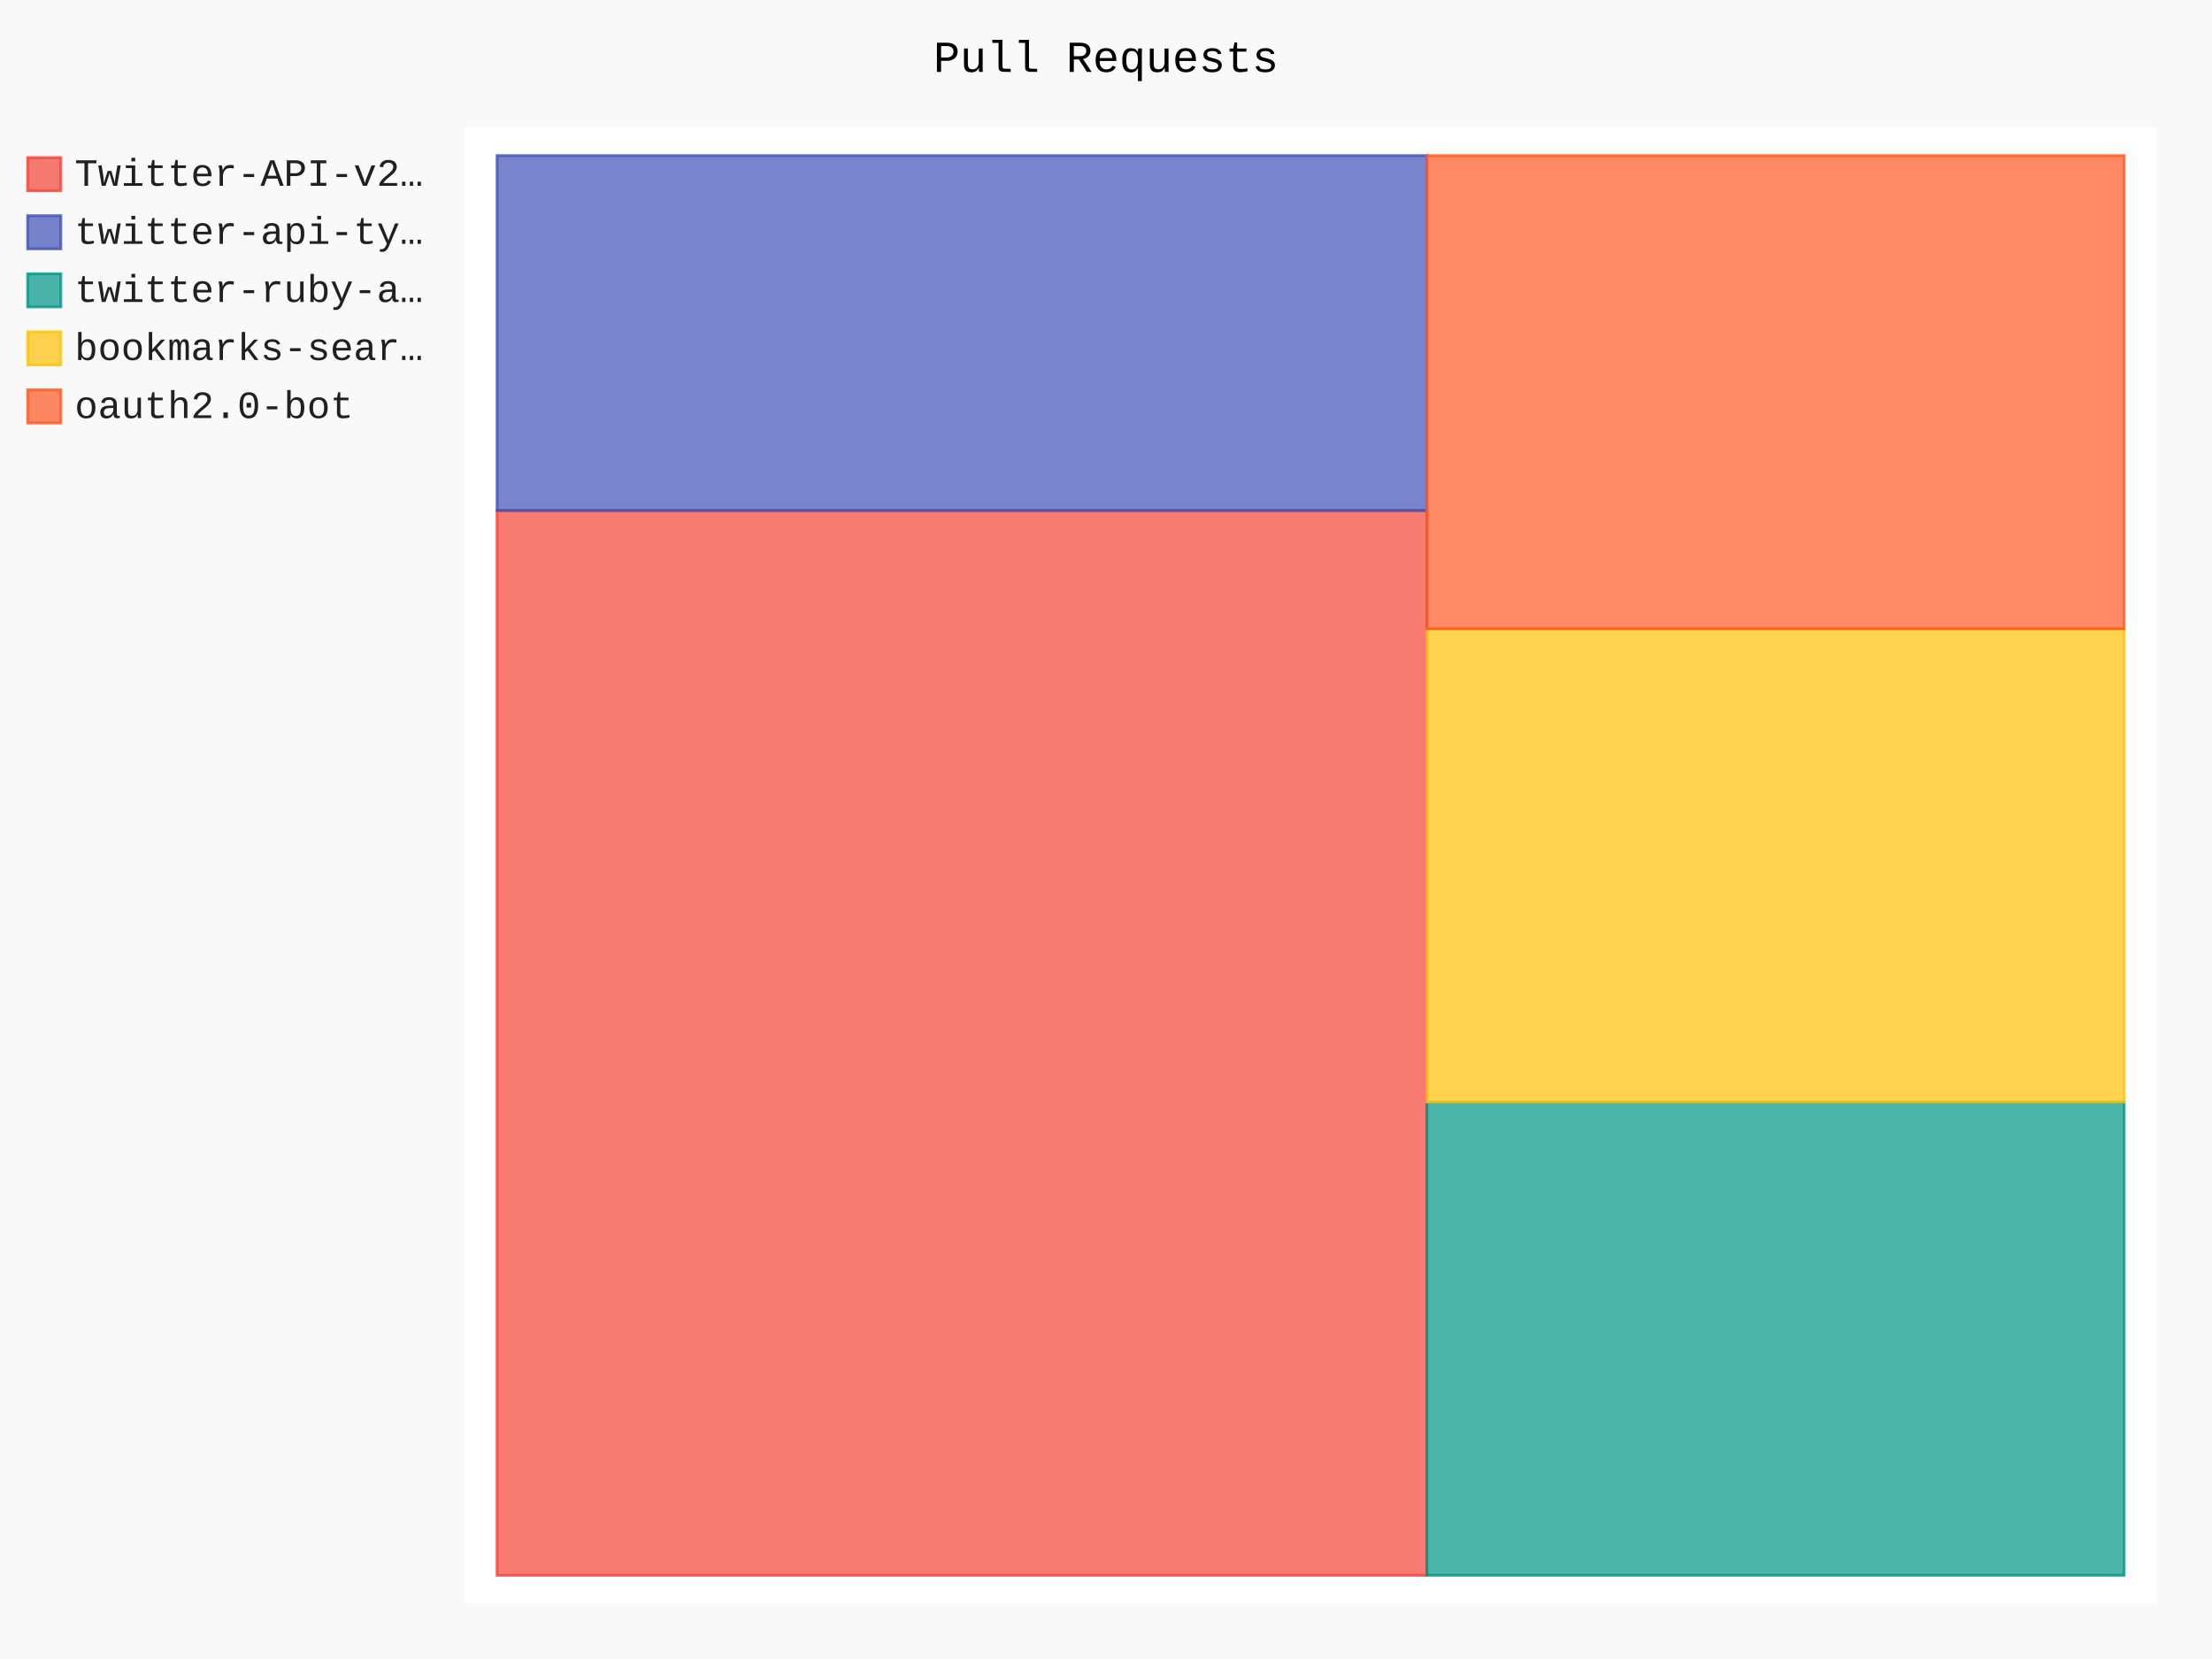
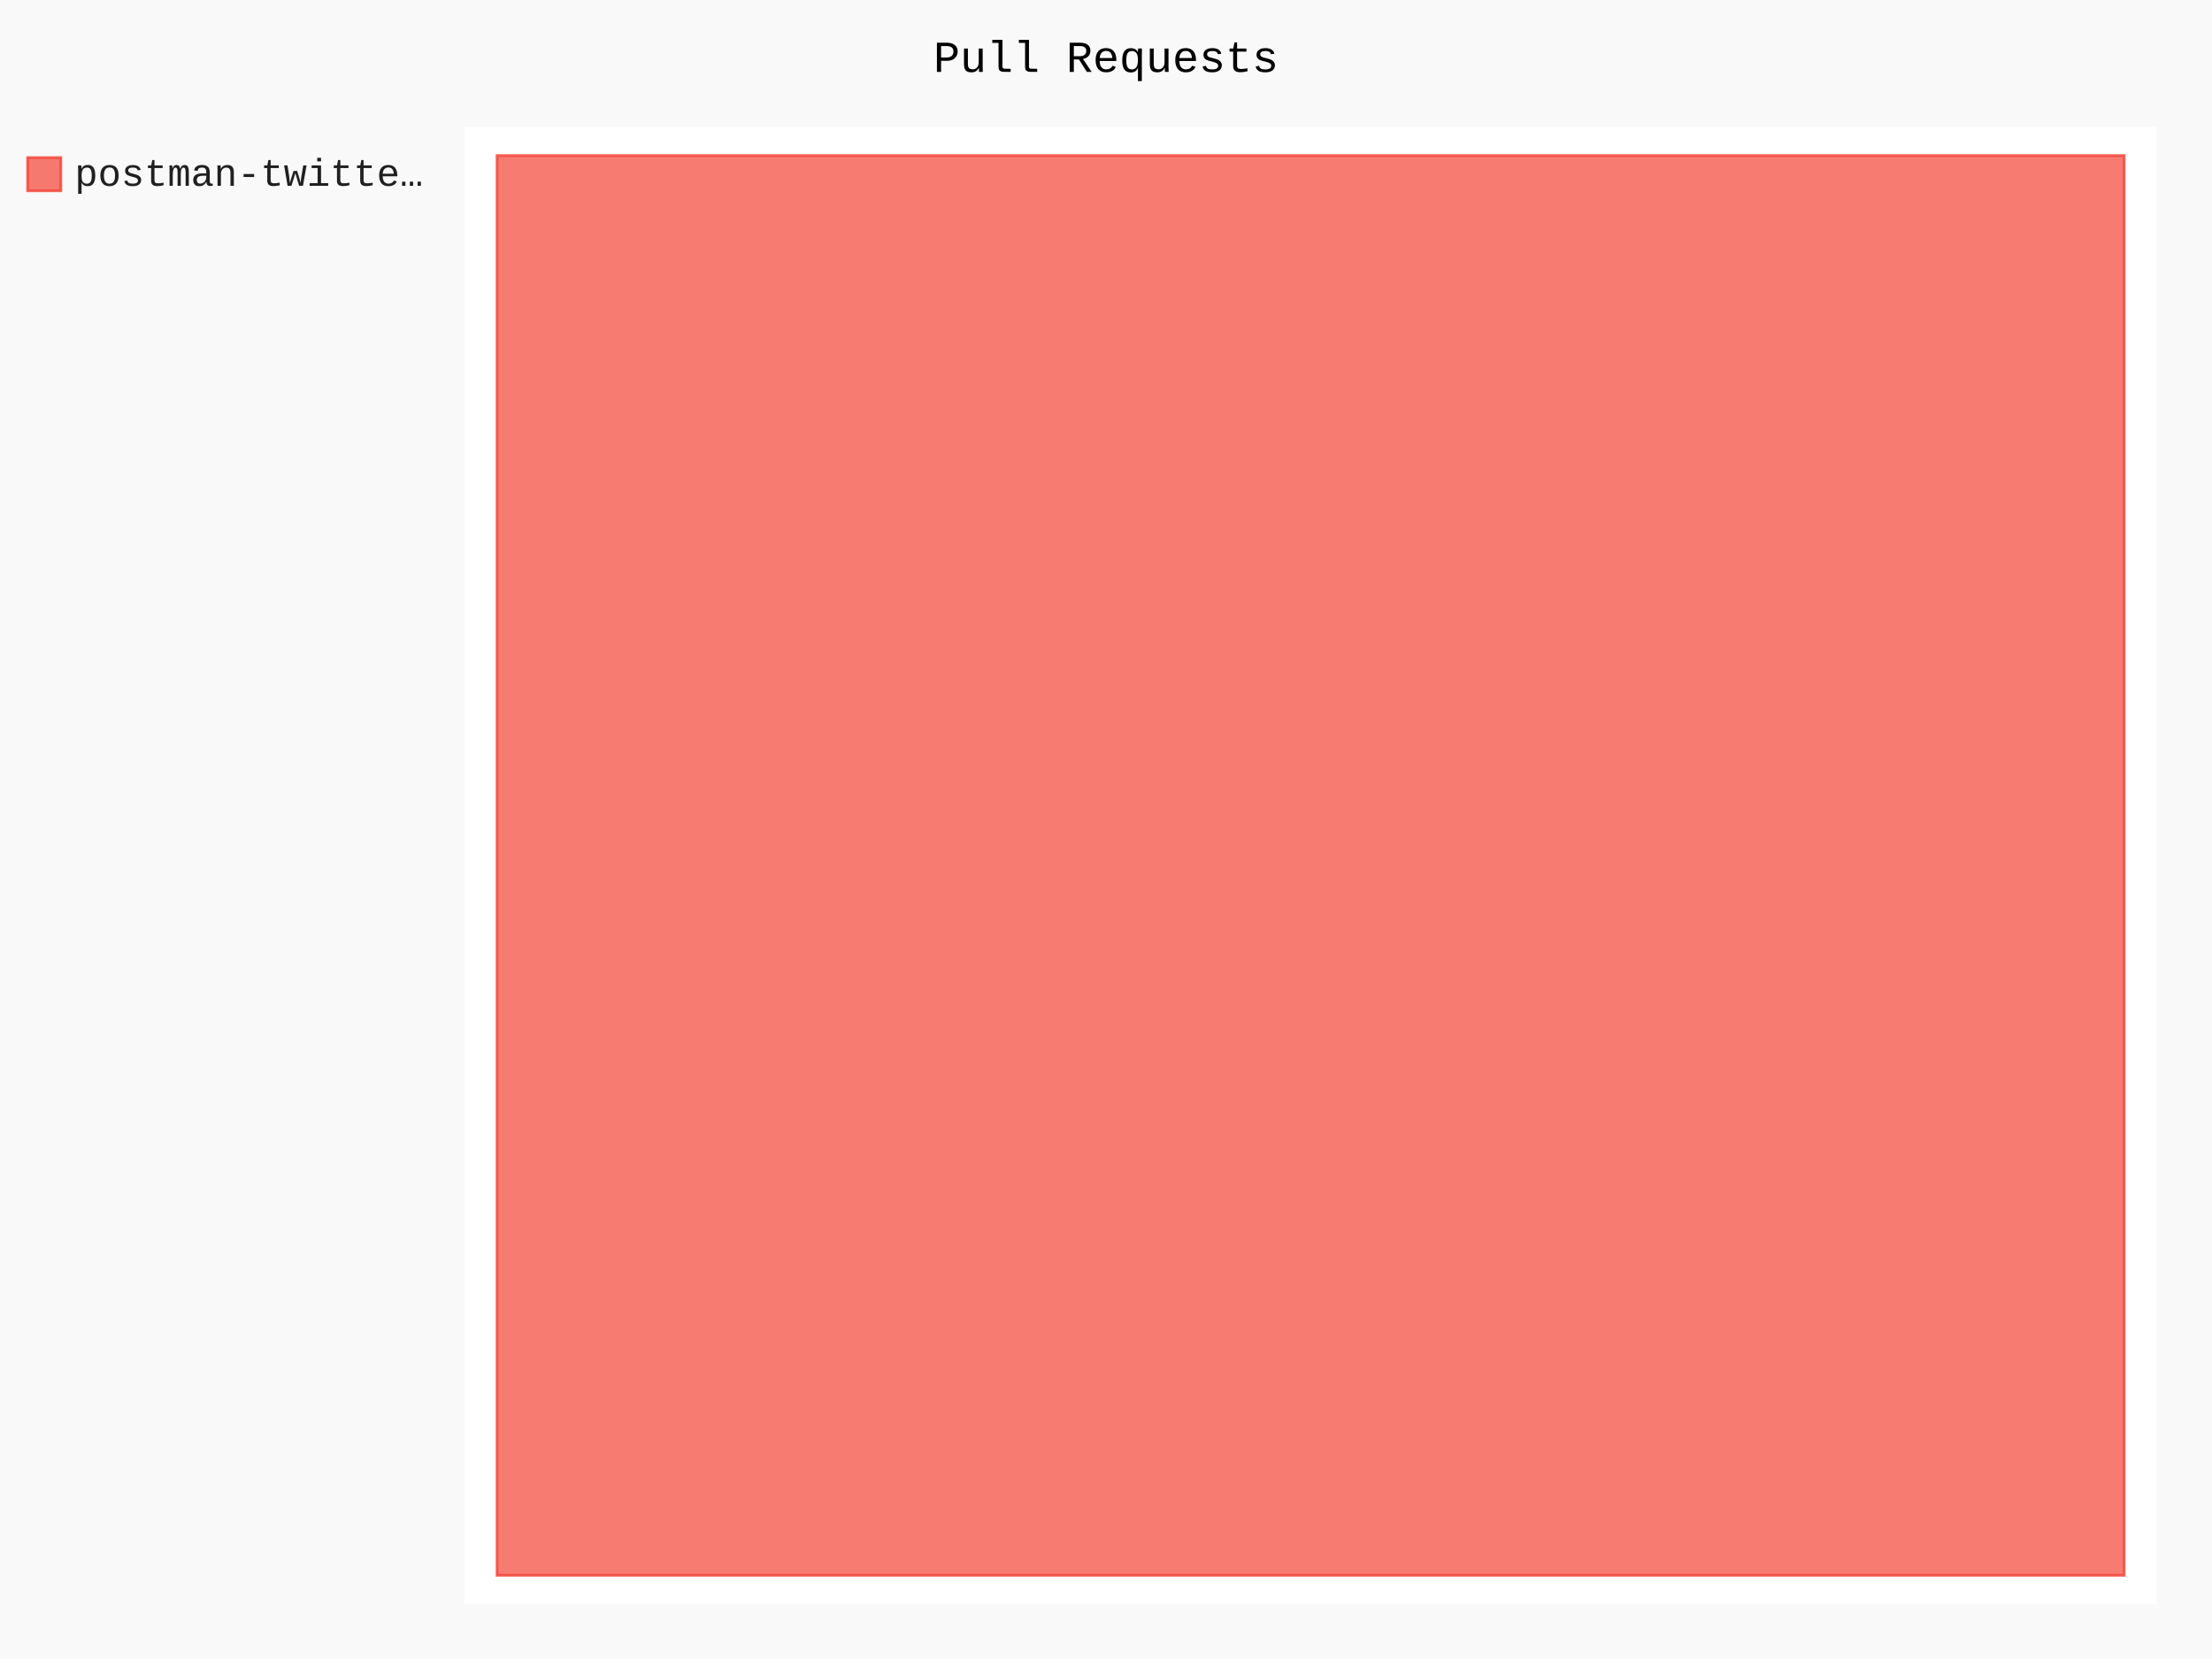
- <svg xmlns="http://www.w3.org/2000/svg" id="chart-a1f0e902-8be4-48f1-97e5-cd8a08d5917d" class="pygal-chart" viewBox="0 0 800 600">
+ <svg xmlns="http://www.w3.org/2000/svg" id="chart-b643ca7d-6bbb-4adc-8c26-ae58818fa532" class="pygal-chart" viewBox="0 0 800 600">
  <defs>
-     <style type="text/css">#chart-a1f0e902-8be4-48f1-97e5-cd8a08d5917d{-webkit-user-select:none;-webkit-font-smoothing:antialiased;font-family:Consolas,"Liberation Mono",Menlo,Courier,monospace}#chart-a1f0e902-8be4-48f1-97e5-cd8a08d5917d .title{font-family:Consolas,"Liberation Mono",Menlo,Courier,monospace;font-size:16px}#chart-a1f0e902-8be4-48f1-97e5-cd8a08d5917d .legends .legend text{font-family:Consolas,"Liberation Mono",Menlo,Courier,monospace;font-size:14px}#chart-a1f0e902-8be4-48f1-97e5-cd8a08d5917d .axis text{font-family:Consolas,"Liberation Mono",Menlo,Courier,monospace;font-size:10px}#chart-a1f0e902-8be4-48f1-97e5-cd8a08d5917d .axis text.major{font-family:Consolas,"Liberation Mono",Menlo,Courier,monospace;font-size:10px}#chart-a1f0e902-8be4-48f1-97e5-cd8a08d5917d .text-overlay text.value{font-family:Consolas,"Liberation Mono",Menlo,Courier,monospace;font-size:16px}#chart-a1f0e902-8be4-48f1-97e5-cd8a08d5917d .text-overlay text.label{font-family:Consolas,"Liberation Mono",Menlo,Courier,monospace;font-size:10px}#chart-a1f0e902-8be4-48f1-97e5-cd8a08d5917d .tooltip{font-family:Consolas,"Liberation Mono",Menlo,Courier,monospace;font-size:14px}#chart-a1f0e902-8be4-48f1-97e5-cd8a08d5917d text.no_data{font-family:Consolas,"Liberation Mono",Menlo,Courier,monospace;font-size:64px}
- #chart-a1f0e902-8be4-48f1-97e5-cd8a08d5917d{background-color:rgba(249,249,249,1)}#chart-a1f0e902-8be4-48f1-97e5-cd8a08d5917d path,#chart-a1f0e902-8be4-48f1-97e5-cd8a08d5917d line,#chart-a1f0e902-8be4-48f1-97e5-cd8a08d5917d rect,#chart-a1f0e902-8be4-48f1-97e5-cd8a08d5917d circle{-webkit-transition:150ms;-moz-transition:150ms;transition:150ms}#chart-a1f0e902-8be4-48f1-97e5-cd8a08d5917d .graph &gt; .background{fill:rgba(249,249,249,1)}#chart-a1f0e902-8be4-48f1-97e5-cd8a08d5917d .plot &gt; .background{fill:rgba(255,255,255,1)}#chart-a1f0e902-8be4-48f1-97e5-cd8a08d5917d .graph{fill:rgba(0,0,0,.87)}#chart-a1f0e902-8be4-48f1-97e5-cd8a08d5917d text.no_data{fill:rgba(0,0,0,1)}#chart-a1f0e902-8be4-48f1-97e5-cd8a08d5917d .title{fill:rgba(0,0,0,1)}#chart-a1f0e902-8be4-48f1-97e5-cd8a08d5917d .legends .legend text{fill:rgba(0,0,0,.87)}#chart-a1f0e902-8be4-48f1-97e5-cd8a08d5917d .legends .legend:hover text{fill:rgba(0,0,0,1)}#chart-a1f0e902-8be4-48f1-97e5-cd8a08d5917d .axis .line{stroke:rgba(0,0,0,1)}#chart-a1f0e902-8be4-48f1-97e5-cd8a08d5917d .axis .guide.line{stroke:rgba(0,0,0,.54)}#chart-a1f0e902-8be4-48f1-97e5-cd8a08d5917d .axis .major.line{stroke:rgba(0,0,0,.87)}#chart-a1f0e902-8be4-48f1-97e5-cd8a08d5917d .axis text.major{fill:rgba(0,0,0,1)}#chart-a1f0e902-8be4-48f1-97e5-cd8a08d5917d .axis.y .guides:hover .guide.line,#chart-a1f0e902-8be4-48f1-97e5-cd8a08d5917d .line-graph .axis.x .guides:hover .guide.line,#chart-a1f0e902-8be4-48f1-97e5-cd8a08d5917d .stackedline-graph .axis.x .guides:hover .guide.line,#chart-a1f0e902-8be4-48f1-97e5-cd8a08d5917d .xy-graph .axis.x .guides:hover .guide.line{stroke:rgba(0,0,0,1)}#chart-a1f0e902-8be4-48f1-97e5-cd8a08d5917d .axis .guides:hover text{fill:rgba(0,0,0,1)}#chart-a1f0e902-8be4-48f1-97e5-cd8a08d5917d .reactive{fill-opacity:.7;stroke-opacity:.8;stroke-width:1}#chart-a1f0e902-8be4-48f1-97e5-cd8a08d5917d .ci{stroke:rgba(0,0,0,.87)}#chart-a1f0e902-8be4-48f1-97e5-cd8a08d5917d .reactive.active,#chart-a1f0e902-8be4-48f1-97e5-cd8a08d5917d .active .reactive{fill-opacity:.8;stroke-opacity:.9;stroke-width:4}#chart-a1f0e902-8be4-48f1-97e5-cd8a08d5917d .ci .reactive.active{stroke-width:1.5}#chart-a1f0e902-8be4-48f1-97e5-cd8a08d5917d .series text{fill:rgba(0,0,0,1)}#chart-a1f0e902-8be4-48f1-97e5-cd8a08d5917d .tooltip rect{fill:rgba(255,255,255,1);stroke:rgba(0,0,0,1);-webkit-transition:opacity 150ms;-moz-transition:opacity 150ms;transition:opacity 150ms}#chart-a1f0e902-8be4-48f1-97e5-cd8a08d5917d .tooltip .label{fill:rgba(0,0,0,.87)}#chart-a1f0e902-8be4-48f1-97e5-cd8a08d5917d .tooltip .label{fill:rgba(0,0,0,.87)}#chart-a1f0e902-8be4-48f1-97e5-cd8a08d5917d .tooltip .legend{font-size:.8em;fill:rgba(0,0,0,.54)}#chart-a1f0e902-8be4-48f1-97e5-cd8a08d5917d .tooltip .x_label{font-size:.6em;fill:rgba(0,0,0,1)}#chart-a1f0e902-8be4-48f1-97e5-cd8a08d5917d .tooltip .xlink{font-size:.5em;text-decoration:underline}#chart-a1f0e902-8be4-48f1-97e5-cd8a08d5917d .tooltip .value{font-size:1.5em}#chart-a1f0e902-8be4-48f1-97e5-cd8a08d5917d .bound{font-size:.5em}#chart-a1f0e902-8be4-48f1-97e5-cd8a08d5917d .max-value{font-size:.75em;fill:rgba(0,0,0,.54)}#chart-a1f0e902-8be4-48f1-97e5-cd8a08d5917d .map-element{fill:rgba(255,255,255,1);stroke:rgba(0,0,0,.54) !important}#chart-a1f0e902-8be4-48f1-97e5-cd8a08d5917d .map-element .reactive{fill-opacity:inherit;stroke-opacity:inherit}#chart-a1f0e902-8be4-48f1-97e5-cd8a08d5917d .color-0,#chart-a1f0e902-8be4-48f1-97e5-cd8a08d5917d .color-0 a:visited{stroke:#F44336;fill:#F44336}#chart-a1f0e902-8be4-48f1-97e5-cd8a08d5917d .color-1,#chart-a1f0e902-8be4-48f1-97e5-cd8a08d5917d .color-1 a:visited{stroke:#3F51B5;fill:#3F51B5}#chart-a1f0e902-8be4-48f1-97e5-cd8a08d5917d .color-2,#chart-a1f0e902-8be4-48f1-97e5-cd8a08d5917d .color-2 a:visited{stroke:#009688;fill:#009688}#chart-a1f0e902-8be4-48f1-97e5-cd8a08d5917d .color-3,#chart-a1f0e902-8be4-48f1-97e5-cd8a08d5917d .color-3 a:visited{stroke:#FFC107;fill:#FFC107}#chart-a1f0e902-8be4-48f1-97e5-cd8a08d5917d .color-4,#chart-a1f0e902-8be4-48f1-97e5-cd8a08d5917d .color-4 a:visited{stroke:#FF5722;fill:#FF5722}#chart-a1f0e902-8be4-48f1-97e5-cd8a08d5917d .text-overlay .color-0 text{fill:black}#chart-a1f0e902-8be4-48f1-97e5-cd8a08d5917d .text-overlay .color-1 text{fill:black}#chart-a1f0e902-8be4-48f1-97e5-cd8a08d5917d .text-overlay .color-2 text{fill:black}#chart-a1f0e902-8be4-48f1-97e5-cd8a08d5917d .text-overlay .color-3 text{fill:black}#chart-a1f0e902-8be4-48f1-97e5-cd8a08d5917d .text-overlay .color-4 text{fill:black}
- #chart-a1f0e902-8be4-48f1-97e5-cd8a08d5917d text.no_data{text-anchor:middle}#chart-a1f0e902-8be4-48f1-97e5-cd8a08d5917d .guide.line{fill:none}#chart-a1f0e902-8be4-48f1-97e5-cd8a08d5917d .centered{text-anchor:middle}#chart-a1f0e902-8be4-48f1-97e5-cd8a08d5917d .title{text-anchor:middle}#chart-a1f0e902-8be4-48f1-97e5-cd8a08d5917d .legends .legend text{fill-opacity:1}#chart-a1f0e902-8be4-48f1-97e5-cd8a08d5917d .axis.x text{text-anchor:middle}#chart-a1f0e902-8be4-48f1-97e5-cd8a08d5917d .axis.x:not(.web) text[transform]{text-anchor:start}#chart-a1f0e902-8be4-48f1-97e5-cd8a08d5917d .axis.x:not(.web) text[transform].backwards{text-anchor:end}#chart-a1f0e902-8be4-48f1-97e5-cd8a08d5917d .axis.y text{text-anchor:end}#chart-a1f0e902-8be4-48f1-97e5-cd8a08d5917d .axis.y text[transform].backwards{text-anchor:start}#chart-a1f0e902-8be4-48f1-97e5-cd8a08d5917d .axis.y2 text{text-anchor:start}#chart-a1f0e902-8be4-48f1-97e5-cd8a08d5917d .axis.y2 text[transform].backwards{text-anchor:end}#chart-a1f0e902-8be4-48f1-97e5-cd8a08d5917d .axis .guide.line{stroke-dasharray:4,4;stroke:black}#chart-a1f0e902-8be4-48f1-97e5-cd8a08d5917d .axis .major.guide.line{stroke-dasharray:6,6;stroke:black}#chart-a1f0e902-8be4-48f1-97e5-cd8a08d5917d .horizontal .axis.y .guide.line,#chart-a1f0e902-8be4-48f1-97e5-cd8a08d5917d .horizontal .axis.y2 .guide.line,#chart-a1f0e902-8be4-48f1-97e5-cd8a08d5917d .vertical .axis.x .guide.line{opacity:0}#chart-a1f0e902-8be4-48f1-97e5-cd8a08d5917d .horizontal .axis.always_show .guide.line,#chart-a1f0e902-8be4-48f1-97e5-cd8a08d5917d .vertical .axis.always_show .guide.line{opacity:1 !important}#chart-a1f0e902-8be4-48f1-97e5-cd8a08d5917d .axis.y .guides:hover .guide.line,#chart-a1f0e902-8be4-48f1-97e5-cd8a08d5917d .axis.y2 .guides:hover .guide.line,#chart-a1f0e902-8be4-48f1-97e5-cd8a08d5917d .axis.x .guides:hover .guide.line{opacity:1}#chart-a1f0e902-8be4-48f1-97e5-cd8a08d5917d .axis .guides:hover text{opacity:1}#chart-a1f0e902-8be4-48f1-97e5-cd8a08d5917d .nofill{fill:none}#chart-a1f0e902-8be4-48f1-97e5-cd8a08d5917d .subtle-fill{fill-opacity:.2}#chart-a1f0e902-8be4-48f1-97e5-cd8a08d5917d .dot{stroke-width:1px;fill-opacity:1;stroke-opacity:1}#chart-a1f0e902-8be4-48f1-97e5-cd8a08d5917d .dot.active{stroke-width:5px}#chart-a1f0e902-8be4-48f1-97e5-cd8a08d5917d .dot.negative{fill:transparent}#chart-a1f0e902-8be4-48f1-97e5-cd8a08d5917d text,#chart-a1f0e902-8be4-48f1-97e5-cd8a08d5917d tspan{stroke:none !important}#chart-a1f0e902-8be4-48f1-97e5-cd8a08d5917d .series text.active{opacity:1}#chart-a1f0e902-8be4-48f1-97e5-cd8a08d5917d .tooltip rect{fill-opacity:.95;stroke-width:.5}#chart-a1f0e902-8be4-48f1-97e5-cd8a08d5917d .tooltip text{fill-opacity:1}#chart-a1f0e902-8be4-48f1-97e5-cd8a08d5917d .showable{visibility:hidden}#chart-a1f0e902-8be4-48f1-97e5-cd8a08d5917d .showable.shown{visibility:visible}#chart-a1f0e902-8be4-48f1-97e5-cd8a08d5917d .gauge-background{fill:rgba(229,229,229,1);stroke:none}#chart-a1f0e902-8be4-48f1-97e5-cd8a08d5917d .bg-lines{stroke:rgba(249,249,249,1);stroke-width:2px}</style>
+     <style type="text/css">#chart-b643ca7d-6bbb-4adc-8c26-ae58818fa532{-webkit-user-select:none;-webkit-font-smoothing:antialiased;font-family:Consolas,"Liberation Mono",Menlo,Courier,monospace}#chart-b643ca7d-6bbb-4adc-8c26-ae58818fa532 .title{font-family:Consolas,"Liberation Mono",Menlo,Courier,monospace;font-size:16px}#chart-b643ca7d-6bbb-4adc-8c26-ae58818fa532 .legends .legend text{font-family:Consolas,"Liberation Mono",Menlo,Courier,monospace;font-size:14px}#chart-b643ca7d-6bbb-4adc-8c26-ae58818fa532 .axis text{font-family:Consolas,"Liberation Mono",Menlo,Courier,monospace;font-size:10px}#chart-b643ca7d-6bbb-4adc-8c26-ae58818fa532 .axis text.major{font-family:Consolas,"Liberation Mono",Menlo,Courier,monospace;font-size:10px}#chart-b643ca7d-6bbb-4adc-8c26-ae58818fa532 .text-overlay text.value{font-family:Consolas,"Liberation Mono",Menlo,Courier,monospace;font-size:16px}#chart-b643ca7d-6bbb-4adc-8c26-ae58818fa532 .text-overlay text.label{font-family:Consolas,"Liberation Mono",Menlo,Courier,monospace;font-size:10px}#chart-b643ca7d-6bbb-4adc-8c26-ae58818fa532 .tooltip{font-family:Consolas,"Liberation Mono",Menlo,Courier,monospace;font-size:14px}#chart-b643ca7d-6bbb-4adc-8c26-ae58818fa532 text.no_data{font-family:Consolas,"Liberation Mono",Menlo,Courier,monospace;font-size:64px}
+ #chart-b643ca7d-6bbb-4adc-8c26-ae58818fa532{background-color:rgba(249,249,249,1)}#chart-b643ca7d-6bbb-4adc-8c26-ae58818fa532 path,#chart-b643ca7d-6bbb-4adc-8c26-ae58818fa532 line,#chart-b643ca7d-6bbb-4adc-8c26-ae58818fa532 rect,#chart-b643ca7d-6bbb-4adc-8c26-ae58818fa532 circle{-webkit-transition:150ms;-moz-transition:150ms;transition:150ms}#chart-b643ca7d-6bbb-4adc-8c26-ae58818fa532 .graph &gt; .background{fill:rgba(249,249,249,1)}#chart-b643ca7d-6bbb-4adc-8c26-ae58818fa532 .plot &gt; .background{fill:rgba(255,255,255,1)}#chart-b643ca7d-6bbb-4adc-8c26-ae58818fa532 .graph{fill:rgba(0,0,0,.87)}#chart-b643ca7d-6bbb-4adc-8c26-ae58818fa532 text.no_data{fill:rgba(0,0,0,1)}#chart-b643ca7d-6bbb-4adc-8c26-ae58818fa532 .title{fill:rgba(0,0,0,1)}#chart-b643ca7d-6bbb-4adc-8c26-ae58818fa532 .legends .legend text{fill:rgba(0,0,0,.87)}#chart-b643ca7d-6bbb-4adc-8c26-ae58818fa532 .legends .legend:hover text{fill:rgba(0,0,0,1)}#chart-b643ca7d-6bbb-4adc-8c26-ae58818fa532 .axis .line{stroke:rgba(0,0,0,1)}#chart-b643ca7d-6bbb-4adc-8c26-ae58818fa532 .axis .guide.line{stroke:rgba(0,0,0,.54)}#chart-b643ca7d-6bbb-4adc-8c26-ae58818fa532 .axis .major.line{stroke:rgba(0,0,0,.87)}#chart-b643ca7d-6bbb-4adc-8c26-ae58818fa532 .axis text.major{fill:rgba(0,0,0,1)}#chart-b643ca7d-6bbb-4adc-8c26-ae58818fa532 .axis.y .guides:hover .guide.line,#chart-b643ca7d-6bbb-4adc-8c26-ae58818fa532 .line-graph .axis.x .guides:hover .guide.line,#chart-b643ca7d-6bbb-4adc-8c26-ae58818fa532 .stackedline-graph .axis.x .guides:hover .guide.line,#chart-b643ca7d-6bbb-4adc-8c26-ae58818fa532 .xy-graph .axis.x .guides:hover .guide.line{stroke:rgba(0,0,0,1)}#chart-b643ca7d-6bbb-4adc-8c26-ae58818fa532 .axis .guides:hover text{fill:rgba(0,0,0,1)}#chart-b643ca7d-6bbb-4adc-8c26-ae58818fa532 .reactive{fill-opacity:.7;stroke-opacity:.8;stroke-width:1}#chart-b643ca7d-6bbb-4adc-8c26-ae58818fa532 .ci{stroke:rgba(0,0,0,.87)}#chart-b643ca7d-6bbb-4adc-8c26-ae58818fa532 .reactive.active,#chart-b643ca7d-6bbb-4adc-8c26-ae58818fa532 .active .reactive{fill-opacity:.8;stroke-opacity:.9;stroke-width:4}#chart-b643ca7d-6bbb-4adc-8c26-ae58818fa532 .ci .reactive.active{stroke-width:1.5}#chart-b643ca7d-6bbb-4adc-8c26-ae58818fa532 .series text{fill:rgba(0,0,0,1)}#chart-b643ca7d-6bbb-4adc-8c26-ae58818fa532 .tooltip rect{fill:rgba(255,255,255,1);stroke:rgba(0,0,0,1);-webkit-transition:opacity 150ms;-moz-transition:opacity 150ms;transition:opacity 150ms}#chart-b643ca7d-6bbb-4adc-8c26-ae58818fa532 .tooltip .label{fill:rgba(0,0,0,.87)}#chart-b643ca7d-6bbb-4adc-8c26-ae58818fa532 .tooltip .label{fill:rgba(0,0,0,.87)}#chart-b643ca7d-6bbb-4adc-8c26-ae58818fa532 .tooltip .legend{font-size:.8em;fill:rgba(0,0,0,.54)}#chart-b643ca7d-6bbb-4adc-8c26-ae58818fa532 .tooltip .x_label{font-size:.6em;fill:rgba(0,0,0,1)}#chart-b643ca7d-6bbb-4adc-8c26-ae58818fa532 .tooltip .xlink{font-size:.5em;text-decoration:underline}#chart-b643ca7d-6bbb-4adc-8c26-ae58818fa532 .tooltip .value{font-size:1.5em}#chart-b643ca7d-6bbb-4adc-8c26-ae58818fa532 .bound{font-size:.5em}#chart-b643ca7d-6bbb-4adc-8c26-ae58818fa532 .max-value{font-size:.75em;fill:rgba(0,0,0,.54)}#chart-b643ca7d-6bbb-4adc-8c26-ae58818fa532 .map-element{fill:rgba(255,255,255,1);stroke:rgba(0,0,0,.54) !important}#chart-b643ca7d-6bbb-4adc-8c26-ae58818fa532 .map-element .reactive{fill-opacity:inherit;stroke-opacity:inherit}#chart-b643ca7d-6bbb-4adc-8c26-ae58818fa532 .color-0,#chart-b643ca7d-6bbb-4adc-8c26-ae58818fa532 .color-0 a:visited{stroke:#F44336;fill:#F44336}#chart-b643ca7d-6bbb-4adc-8c26-ae58818fa532 .text-overlay .color-0 text{fill:black}
+ #chart-b643ca7d-6bbb-4adc-8c26-ae58818fa532 text.no_data{text-anchor:middle}#chart-b643ca7d-6bbb-4adc-8c26-ae58818fa532 .guide.line{fill:none}#chart-b643ca7d-6bbb-4adc-8c26-ae58818fa532 .centered{text-anchor:middle}#chart-b643ca7d-6bbb-4adc-8c26-ae58818fa532 .title{text-anchor:middle}#chart-b643ca7d-6bbb-4adc-8c26-ae58818fa532 .legends .legend text{fill-opacity:1}#chart-b643ca7d-6bbb-4adc-8c26-ae58818fa532 .axis.x text{text-anchor:middle}#chart-b643ca7d-6bbb-4adc-8c26-ae58818fa532 .axis.x:not(.web) text[transform]{text-anchor:start}#chart-b643ca7d-6bbb-4adc-8c26-ae58818fa532 .axis.x:not(.web) text[transform].backwards{text-anchor:end}#chart-b643ca7d-6bbb-4adc-8c26-ae58818fa532 .axis.y text{text-anchor:end}#chart-b643ca7d-6bbb-4adc-8c26-ae58818fa532 .axis.y text[transform].backwards{text-anchor:start}#chart-b643ca7d-6bbb-4adc-8c26-ae58818fa532 .axis.y2 text{text-anchor:start}#chart-b643ca7d-6bbb-4adc-8c26-ae58818fa532 .axis.y2 text[transform].backwards{text-anchor:end}#chart-b643ca7d-6bbb-4adc-8c26-ae58818fa532 .axis .guide.line{stroke-dasharray:4,4;stroke:black}#chart-b643ca7d-6bbb-4adc-8c26-ae58818fa532 .axis .major.guide.line{stroke-dasharray:6,6;stroke:black}#chart-b643ca7d-6bbb-4adc-8c26-ae58818fa532 .horizontal .axis.y .guide.line,#chart-b643ca7d-6bbb-4adc-8c26-ae58818fa532 .horizontal .axis.y2 .guide.line,#chart-b643ca7d-6bbb-4adc-8c26-ae58818fa532 .vertical .axis.x .guide.line{opacity:0}#chart-b643ca7d-6bbb-4adc-8c26-ae58818fa532 .horizontal .axis.always_show .guide.line,#chart-b643ca7d-6bbb-4adc-8c26-ae58818fa532 .vertical .axis.always_show .guide.line{opacity:1 !important}#chart-b643ca7d-6bbb-4adc-8c26-ae58818fa532 .axis.y .guides:hover .guide.line,#chart-b643ca7d-6bbb-4adc-8c26-ae58818fa532 .axis.y2 .guides:hover .guide.line,#chart-b643ca7d-6bbb-4adc-8c26-ae58818fa532 .axis.x .guides:hover .guide.line{opacity:1}#chart-b643ca7d-6bbb-4adc-8c26-ae58818fa532 .axis .guides:hover text{opacity:1}#chart-b643ca7d-6bbb-4adc-8c26-ae58818fa532 .nofill{fill:none}#chart-b643ca7d-6bbb-4adc-8c26-ae58818fa532 .subtle-fill{fill-opacity:.2}#chart-b643ca7d-6bbb-4adc-8c26-ae58818fa532 .dot{stroke-width:1px;fill-opacity:1;stroke-opacity:1}#chart-b643ca7d-6bbb-4adc-8c26-ae58818fa532 .dot.active{stroke-width:5px}#chart-b643ca7d-6bbb-4adc-8c26-ae58818fa532 .dot.negative{fill:transparent}#chart-b643ca7d-6bbb-4adc-8c26-ae58818fa532 text,#chart-b643ca7d-6bbb-4adc-8c26-ae58818fa532 tspan{stroke:none !important}#chart-b643ca7d-6bbb-4adc-8c26-ae58818fa532 .series text.active{opacity:1}#chart-b643ca7d-6bbb-4adc-8c26-ae58818fa532 .tooltip rect{fill-opacity:.95;stroke-width:.5}#chart-b643ca7d-6bbb-4adc-8c26-ae58818fa532 .tooltip text{fill-opacity:1}#chart-b643ca7d-6bbb-4adc-8c26-ae58818fa532 .showable{visibility:hidden}#chart-b643ca7d-6bbb-4adc-8c26-ae58818fa532 .showable.shown{visibility:visible}#chart-b643ca7d-6bbb-4adc-8c26-ae58818fa532 .gauge-background{fill:rgba(229,229,229,1);stroke:none}#chart-b643ca7d-6bbb-4adc-8c26-ae58818fa532 .bg-lines{stroke:rgba(249,249,249,1);stroke-width:2px}</style>
  </defs>
  <g class="graph treemap-graph vertical">
    <rect x="0" y="0" width="800" height="600" class="background" />
    <g transform="translate(168, 46)" class="plot">
      <rect x="0" y="0" width="612.0" height="534" class="background" />
      <g class="series serie-0 color-0">
        <g class="rects">
          <g class="rect">
-             <rect x="11.769" y="138.635" width="336.264" height="385.096" class="rect reactive tooltip-trigger" />
-           </g>
-         </g>
-       </g>
-       <g class="series serie-1 color-1">
-         <g class="rects">
-           <g class="rect">
-             <rect x="11.769" y="10.269" width="336.264" height="128.365" class="rect reactive tooltip-trigger" />
-           </g>
-         </g>
-       </g>
-       <g class="series serie-2 color-2">
-         <g class="rects">
-           <g class="rect">
-             <rect x="348.033" y="352.577" width="252.198" height="171.154" class="rect reactive tooltip-trigger" />
-           </g>
-         </g>
-       </g>
-       <g class="series serie-3 color-3">
-         <g class="rects">
-           <g class="rect">
-             <rect x="348.033" y="181.423" width="252.198" height="171.154" class="rect reactive tooltip-trigger" />
-           </g>
-         </g>
-       </g>
-       <g class="series serie-4 color-4">
-         <g class="rects">
-           <g class="rect">
-             <rect x="348.033" y="10.269" width="252.198" height="171.154" class="rect reactive tooltip-trigger" />
+             <rect x="11.769" y="10.269" width="588.462" height="513.462" class="rect reactive tooltip-trigger" />
          </g>
        </g>
      </g>
    </g>
    <g class="titles">
      <text x="400.0" y="26" class="title plot_title">Pull Requests</text>
    </g>
    <g transform="translate(168, 46)" class="plot overlay">
      <g class="series serie-0 color-0" />
-       <g class="series serie-1 color-1" />
-       <g class="series serie-2 color-2" />
-       <g class="series serie-3 color-3" />
-       <g class="series serie-4 color-4" />
    </g>
    <g transform="translate(168, 46)" class="plot text-overlay">
      <g class="series serie-0 color-0" />
-       <g class="series serie-1 color-1" />
-       <g class="series serie-2 color-2" />
-       <g class="series serie-3 color-3" />
-       <g class="series serie-4 color-4" />
    </g>
    <g transform="translate(168, 46)" class="plot tooltip-overlay">
      <g transform="translate(0 0)" style="opacity: 0" class="tooltip">
        <rect rx="0" ry="0" width="0" height="0" class="tooltip-box" />
        <g class="text" />
      </g>
    </g>
    <g transform="translate(10, 56)" class="legends">
      <g id="activate-serie-0" class="legend reactive activate-serie">
        <rect x="0.0" y="1.0" width="12" height="12" class="color-0 reactive" />
-         <text x="17.0" y="11.2">Twitter-API-v2…</text>
-       </g>
-       <g id="activate-serie-1" class="legend reactive activate-serie">
-         <rect x="0.0" y="22.0" width="12" height="12" class="color-1 reactive" />
-         <text x="17.0" y="32.2">twitter-api-ty…</text>
-       </g>
-       <g id="activate-serie-2" class="legend reactive activate-serie">
-         <rect x="0.0" y="43.0" width="12" height="12" class="color-2 reactive" />
-         <text x="17.0" y="53.2">twitter-ruby-a…</text>
-       </g>
-       <g id="activate-serie-3" class="legend reactive activate-serie">
-         <rect x="0.0" y="64.0" width="12" height="12" class="color-3 reactive" />
-         <text x="17.0" y="74.2">bookmarks-sear…</text>
-       </g>
-       <g id="activate-serie-4" class="legend reactive activate-serie">
-         <rect x="0.0" y="85.0" width="12" height="12" class="color-4 reactive" />
-         <text x="17.0" y="95.2">oauth2.0-bot</text>
+         <text x="17.0" y="11.2">postman-twitte…</text>
      </g>
    </g>
    <g transform="translate(790, 56)" class="legends" />
  </g>
</svg>
